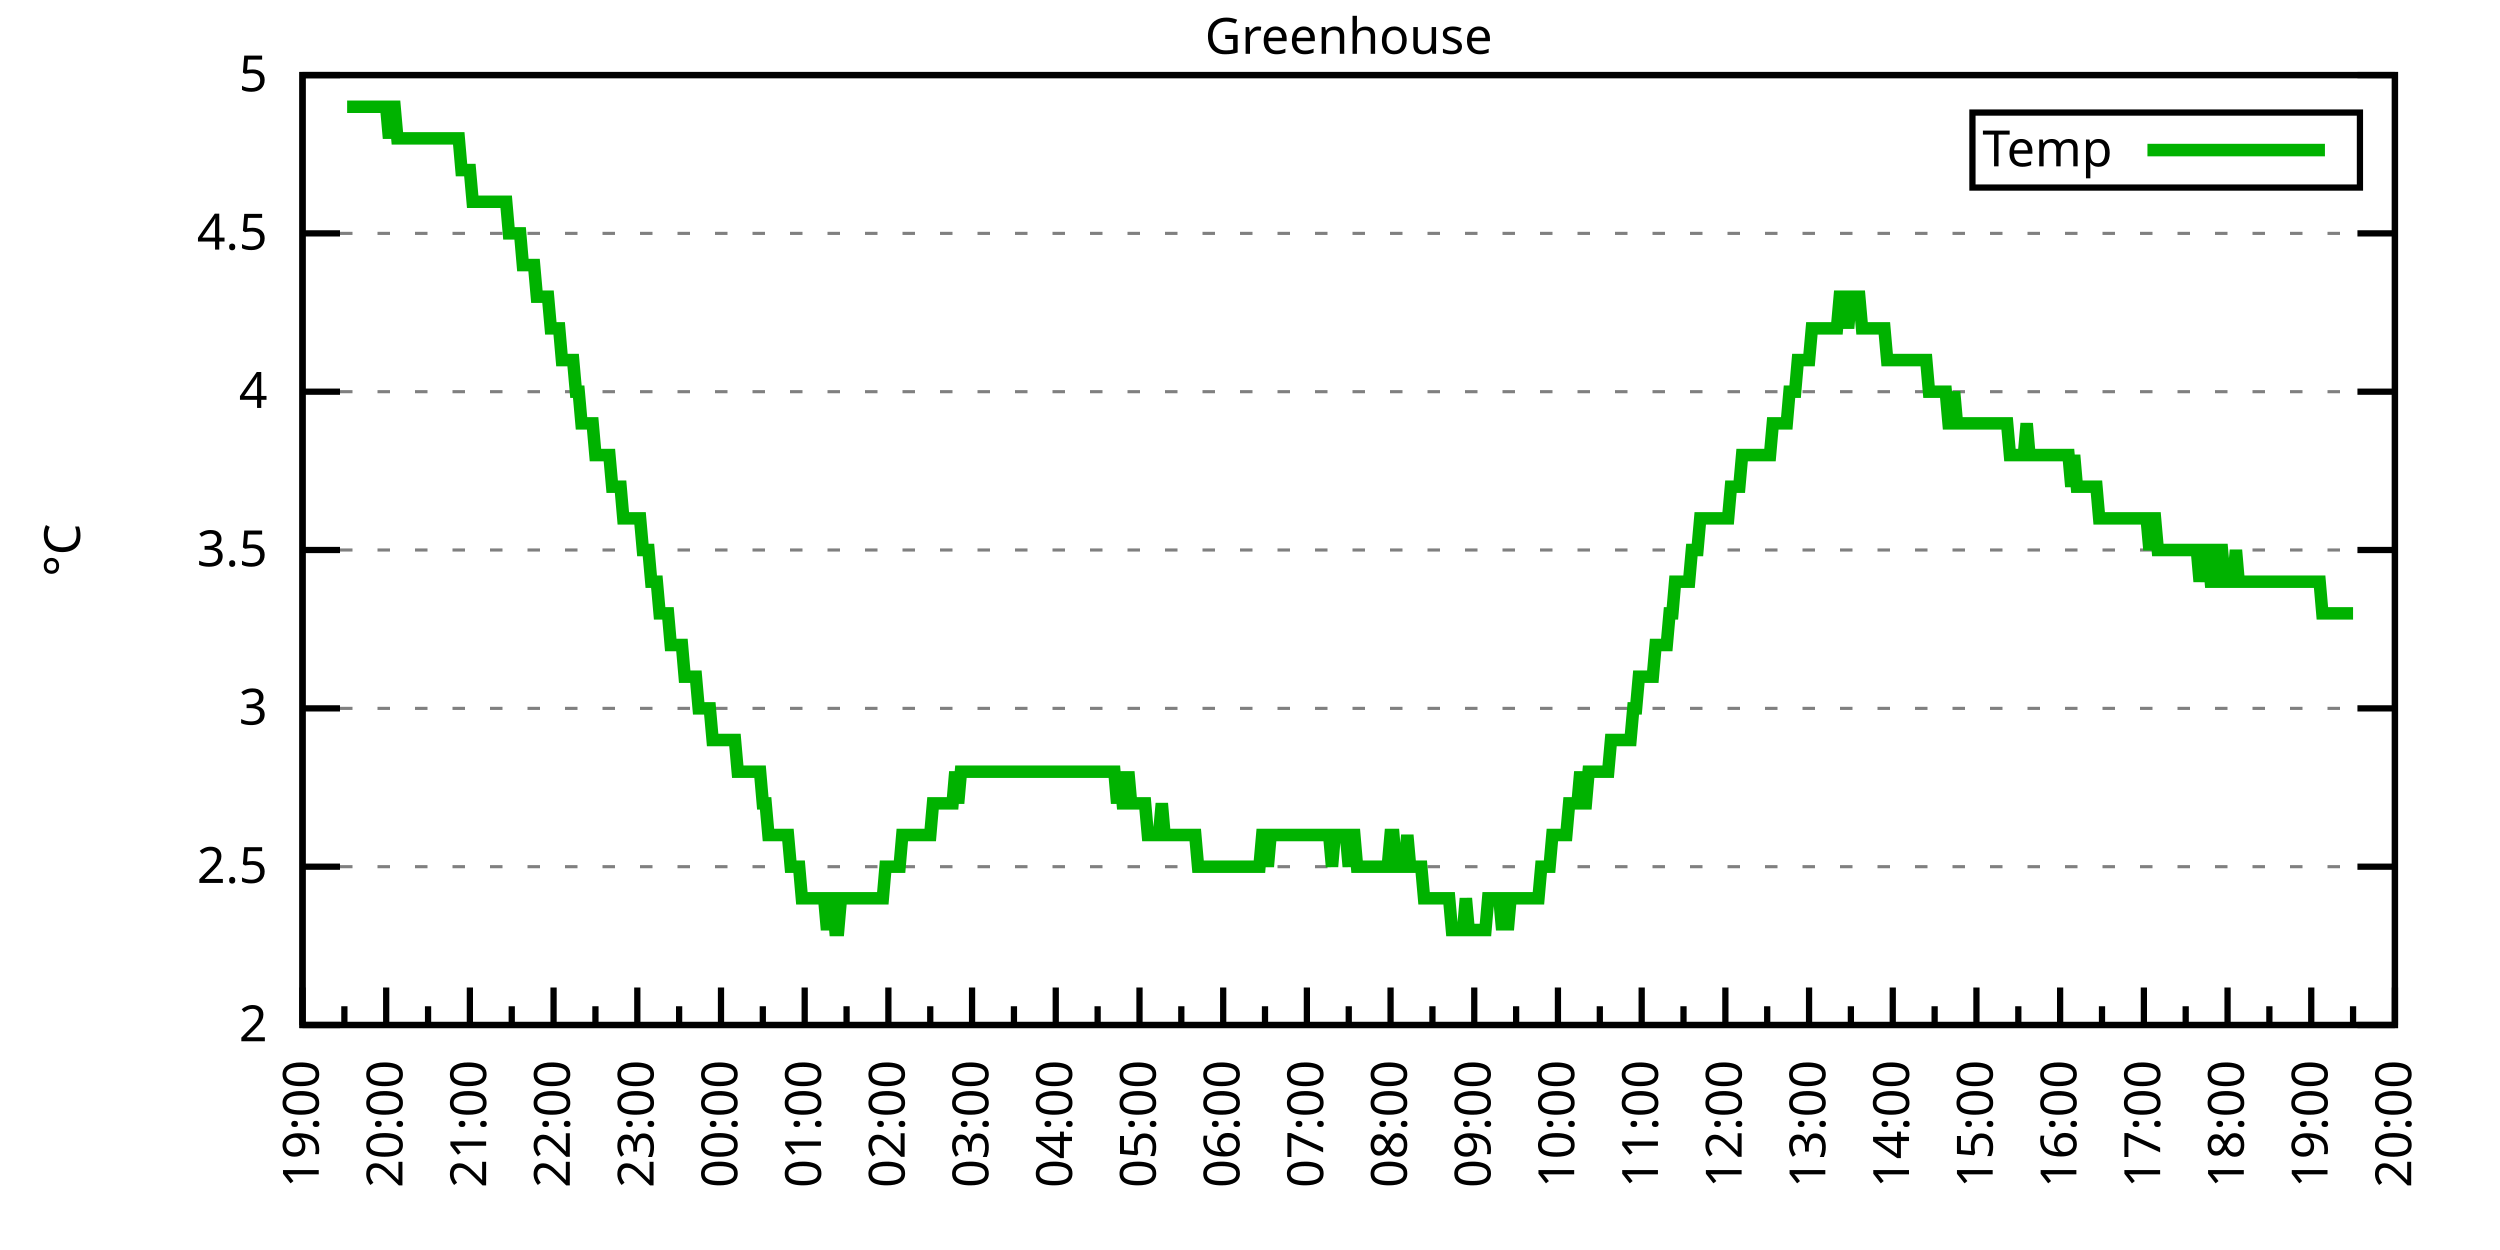
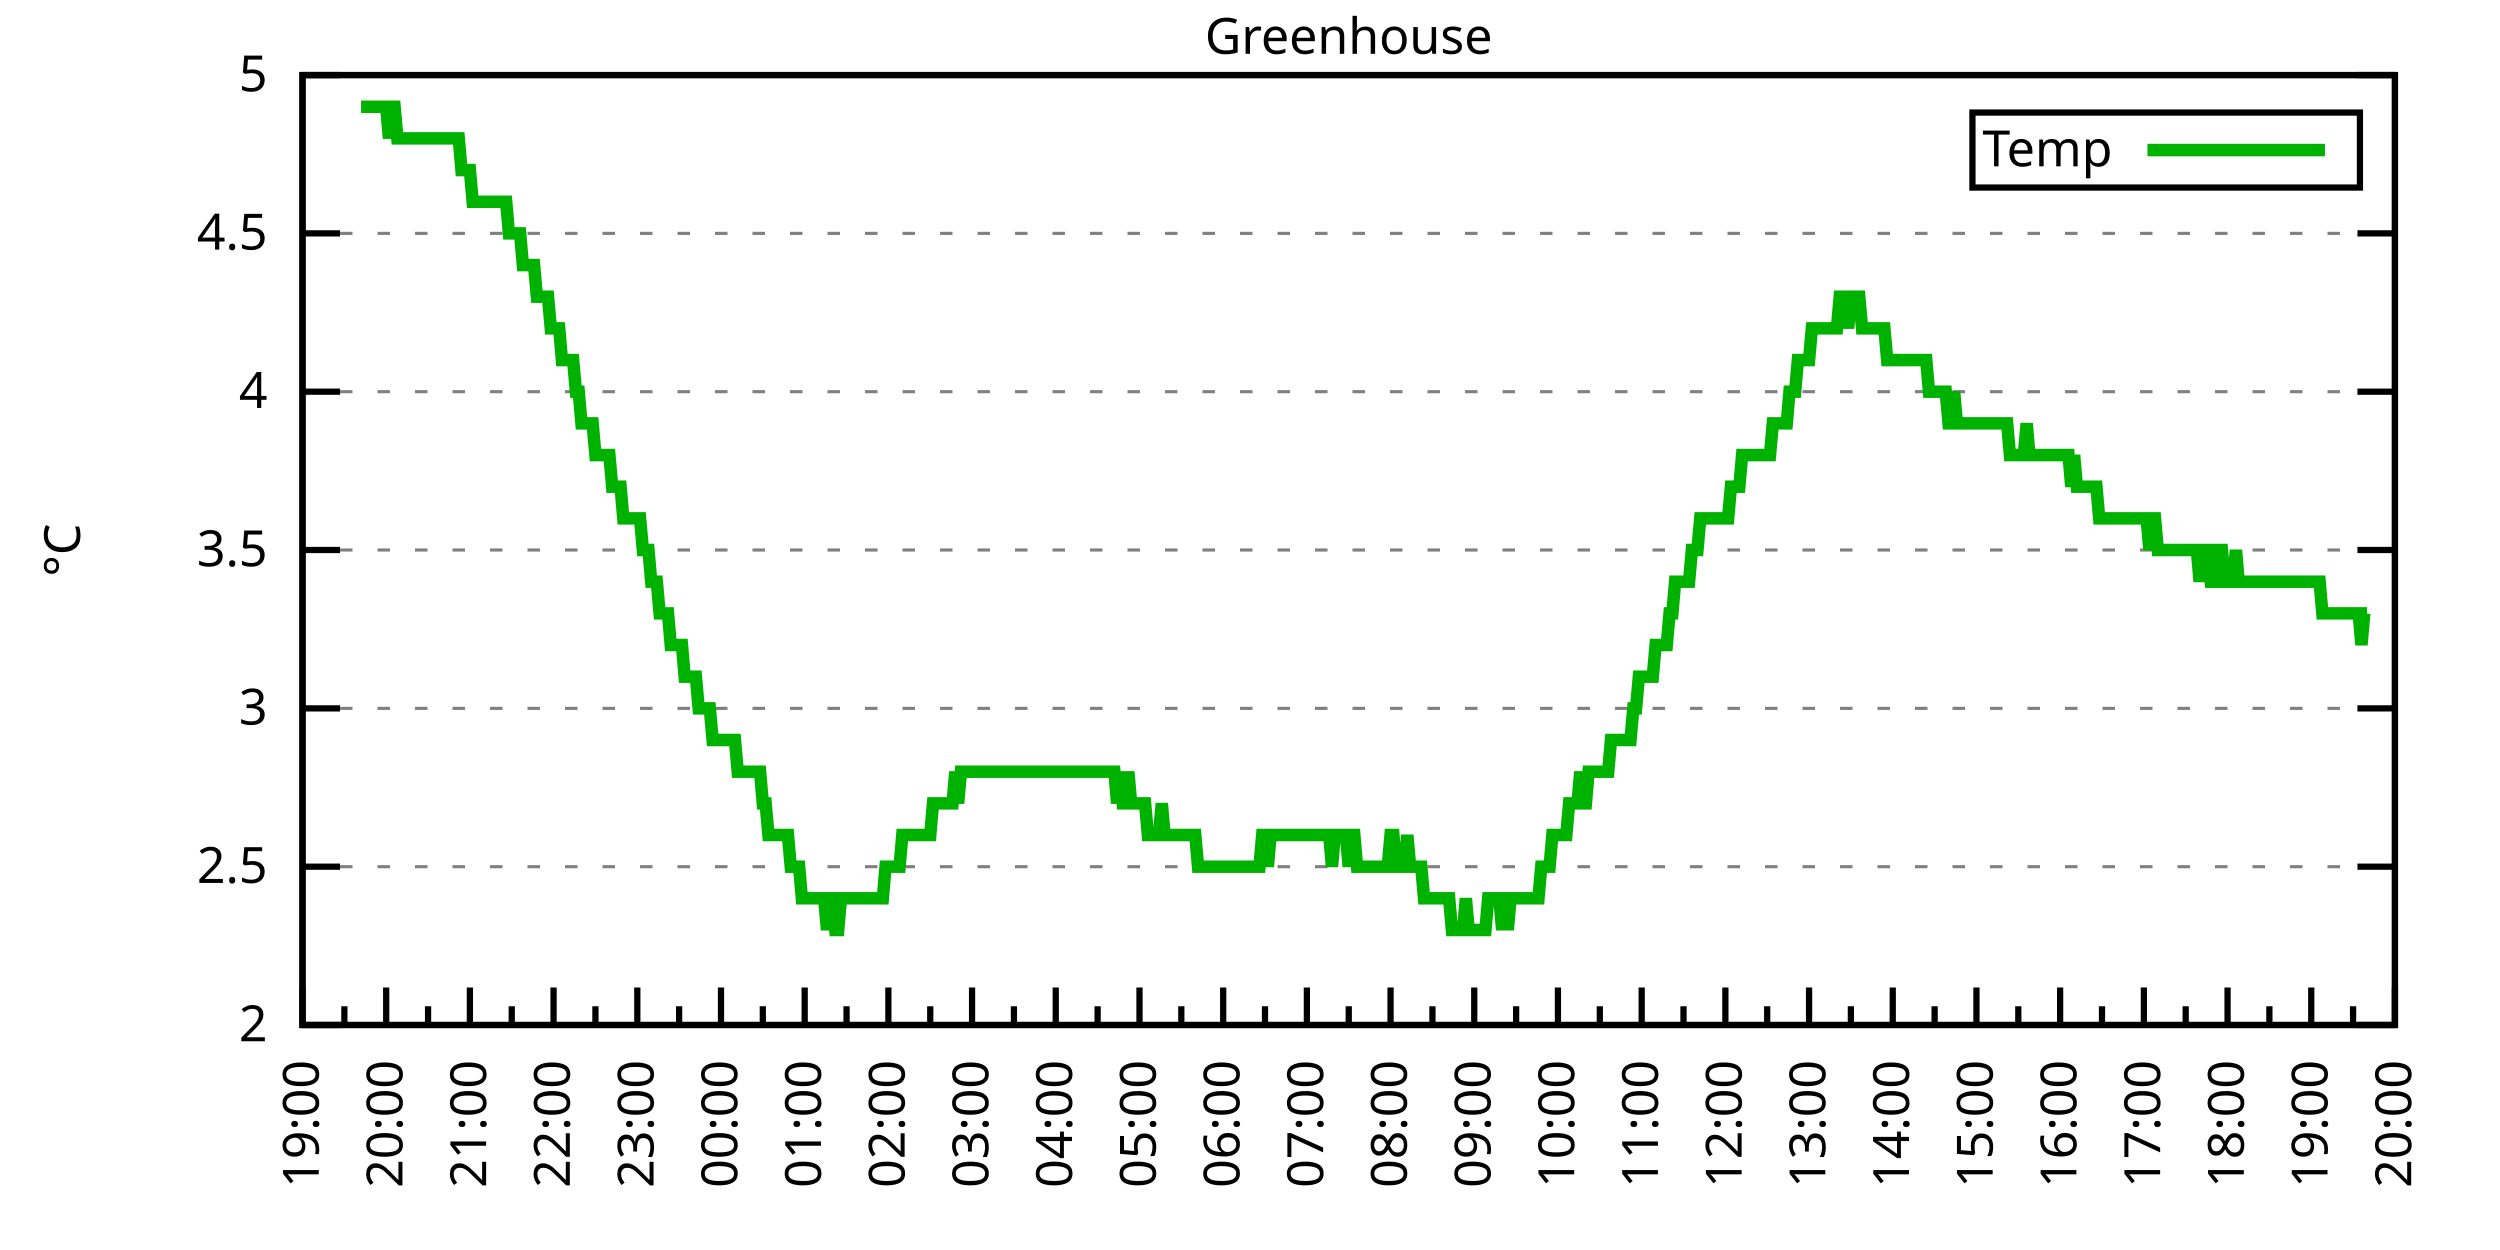
<svg xmlns="http://www.w3.org/2000/svg" xmlns:xlink="http://www.w3.org/1999/xlink" width="400" height="200" viewBox="0 0 400 200">
  <g id="gnuplot_canvas">
    <rect x="0" y="0" width="400" height="200" fill="none" />
    <defs>
      <circle id="gpDot" r="0.5" stroke-width="0.5" stroke="currentColor" />
      <path id="gpPt0" stroke-width="0.333" stroke="currentColor" d="M-1,0 h2 M0,-1 v2" />
      <path id="gpPt1" stroke-width="0.333" stroke="currentColor" d="M-1,-1 L1,1 M1,-1 L-1,1" />
      <path id="gpPt2" stroke-width="0.333" stroke="currentColor" d="M-1,0 L1,0 M0,-1 L0,1 M-1,-1 L1,1 M-1,1 L1,-1" />
      <rect id="gpPt3" stroke-width="0.333" stroke="currentColor" x="-1" y="-1" width="2" height="2" />
      <rect id="gpPt4" stroke-width="0.333" stroke="currentColor" fill="currentColor" x="-1" y="-1" width="2" height="2" />
      <circle id="gpPt5" stroke-width="0.333" stroke="currentColor" cx="0" cy="0" r="1" />
      <use xlink:href="#gpPt5" id="gpPt6" fill="currentColor" stroke="none" />
      <path id="gpPt7" stroke-width="0.333" stroke="currentColor" d="M0,-1.33 L-1.33,0.67 L1.33,0.67 z" />
      <use xlink:href="#gpPt7" id="gpPt8" fill="currentColor" stroke="none" />
      <use xlink:href="#gpPt7" id="gpPt9" stroke="currentColor" transform="rotate(180)" />
      <use xlink:href="#gpPt9" id="gpPt10" fill="currentColor" stroke="none" />
      <use xlink:href="#gpPt3" id="gpPt11" stroke="currentColor" transform="rotate(45)" />
      <use xlink:href="#gpPt11" id="gpPt12" fill="currentColor" stroke="none" />
      <path id="gpPt13" stroke-width="0.333" stroke="currentColor" d="M0,1.330 L1.265,0.411 L0.782,-1.067 L-0.782,-1.076 L-1.265,0.411 z" />
      <use xlink:href="#gpPt13" id="gpPt14" fill="currentColor" stroke="none" />
      <filter id="textbox" filterUnits="objectBoundingBox" x="0" y="0" height="1" width="1">
        <feFlood flood-color="white" flood-opacity="1" result="bgnd" />
        <feComposite in="SourceGraphic" in2="bgnd" operator="atop" />
      </filter>
      <filter id="greybox" filterUnits="objectBoundingBox" x="0" y="0" height="1" width="1">
        <feFlood flood-color="lightgrey" flood-opacity="1" result="grey" />
        <feComposite in="SourceGraphic" in2="grey" operator="atop" />
      </filter>
    </defs>
    <g fill="none" color="white" stroke="currentColor" stroke-width="1.00" stroke-linecap="butt" stroke-linejoin="miter">
</g>
    <g fill="none" color="black" stroke="currentColor" stroke-width="1.00" stroke-linecap="butt" stroke-linejoin="miter">
      <g stroke="none" shape-rendering="crispEdges">
        <polygon fill="rgb(255, 255, 255)" points="48.40,164.00 383.18,164.00 383.18,12.02 48.40,12.02 " />
      </g>
    </g>
    <g fill="none" color="black" stroke="currentColor" stroke-width="1.00" stroke-linecap="butt" stroke-linejoin="miter">
</g>
    <g fill="none" color="black" stroke="black" stroke-width="0.50" stroke-linecap="butt" stroke-linejoin="miter">
</g>
    <g fill="none" color="gray" stroke="currentColor" stroke-width="0.50" stroke-linecap="butt" stroke-linejoin="miter">
      <path stroke="gray" stroke-dasharray="2,4" class="gridline" d="M48.40,164.00 L383.19,164.00  " />
    </g>
    <g fill="none" color="gray" stroke="gray" stroke-width="1.00" stroke-linecap="butt" stroke-linejoin="miter">
</g>
    <g fill="none" color="black" stroke="currentColor" stroke-width="1.00" stroke-linecap="butt" stroke-linejoin="miter">
      <path stroke="black" d="M48.40,164.00 L54.40,164.00 M383.19,164.00 L377.19,164.00  " />
      <g transform="translate(42.80,166.60)" stroke="none" fill="black" font-family="Sans" font-size="8.00" text-anchor="end">
        <text>
          <tspan font-family="Sans"> 2</tspan>
        </text>
      </g>
    </g>
    <g fill="none" color="black" stroke="currentColor" stroke-width="1.00" stroke-linecap="butt" stroke-linejoin="miter">
</g>
    <g fill="none" color="black" stroke="black" stroke-width="0.50" stroke-linecap="butt" stroke-linejoin="miter">
</g>
    <g fill="none" color="gray" stroke="currentColor" stroke-width="0.50" stroke-linecap="butt" stroke-linejoin="miter">
      <path stroke="gray" stroke-dasharray="2,4" class="gridline" d="M48.40,138.67 L383.19,138.67  " />
    </g>
    <g fill="none" color="gray" stroke="gray" stroke-width="1.00" stroke-linecap="butt" stroke-linejoin="miter">
</g>
    <g fill="none" color="black" stroke="currentColor" stroke-width="1.00" stroke-linecap="butt" stroke-linejoin="miter">
      <path stroke="black" d="M48.40,138.67 L54.40,138.67 M383.19,138.67 L377.19,138.67  " />
      <g transform="translate(42.80,141.27)" stroke="none" fill="black" font-family="Sans" font-size="8.00" text-anchor="end">
        <text>
          <tspan font-family="Sans"> 2.5</tspan>
        </text>
      </g>
    </g>
    <g fill="none" color="black" stroke="currentColor" stroke-width="1.00" stroke-linecap="butt" stroke-linejoin="miter">
</g>
    <g fill="none" color="black" stroke="black" stroke-width="0.50" stroke-linecap="butt" stroke-linejoin="miter">
</g>
    <g fill="none" color="gray" stroke="currentColor" stroke-width="0.50" stroke-linecap="butt" stroke-linejoin="miter">
      <path stroke="gray" stroke-dasharray="2,4" class="gridline" d="M48.40,113.34 L383.19,113.34  " />
    </g>
    <g fill="none" color="gray" stroke="gray" stroke-width="1.00" stroke-linecap="butt" stroke-linejoin="miter">
</g>
    <g fill="none" color="black" stroke="currentColor" stroke-width="1.00" stroke-linecap="butt" stroke-linejoin="miter">
      <path stroke="black" d="M48.40,113.34 L54.40,113.34 M383.19,113.34 L377.19,113.34  " />
      <g transform="translate(42.80,115.94)" stroke="none" fill="black" font-family="Sans" font-size="8.00" text-anchor="end">
        <text>
          <tspan font-family="Sans"> 3</tspan>
        </text>
      </g>
    </g>
    <g fill="none" color="black" stroke="currentColor" stroke-width="1.00" stroke-linecap="butt" stroke-linejoin="miter">
</g>
    <g fill="none" color="black" stroke="black" stroke-width="0.50" stroke-linecap="butt" stroke-linejoin="miter">
</g>
    <g fill="none" color="gray" stroke="currentColor" stroke-width="0.50" stroke-linecap="butt" stroke-linejoin="miter">
      <path stroke="gray" stroke-dasharray="2,4" class="gridline" d="M48.40,88.00 L383.19,88.00  " />
    </g>
    <g fill="none" color="gray" stroke="gray" stroke-width="1.00" stroke-linecap="butt" stroke-linejoin="miter">
</g>
    <g fill="none" color="black" stroke="currentColor" stroke-width="1.00" stroke-linecap="butt" stroke-linejoin="miter">
      <path stroke="black" d="M48.40,88.00 L54.40,88.00 M383.19,88.00 L377.19,88.00  " />
      <g transform="translate(42.80,90.60)" stroke="none" fill="black" font-family="Sans" font-size="8.00" text-anchor="end">
        <text>
          <tspan font-family="Sans"> 3.5</tspan>
        </text>
      </g>
    </g>
    <g fill="none" color="black" stroke="currentColor" stroke-width="1.00" stroke-linecap="butt" stroke-linejoin="miter">
</g>
    <g fill="none" color="black" stroke="black" stroke-width="0.50" stroke-linecap="butt" stroke-linejoin="miter">
</g>
    <g fill="none" color="gray" stroke="currentColor" stroke-width="0.50" stroke-linecap="butt" stroke-linejoin="miter">
      <path stroke="gray" stroke-dasharray="2,4" class="gridline" d="M48.40,62.67 L383.19,62.67  " />
    </g>
    <g fill="none" color="gray" stroke="gray" stroke-width="1.00" stroke-linecap="butt" stroke-linejoin="miter">
</g>
    <g fill="none" color="black" stroke="currentColor" stroke-width="1.00" stroke-linecap="butt" stroke-linejoin="miter">
      <path stroke="black" d="M48.40,62.67 L54.40,62.67 M383.19,62.67 L377.19,62.67  " />
      <g transform="translate(42.80,65.27)" stroke="none" fill="black" font-family="Sans" font-size="8.00" text-anchor="end">
        <text>
          <tspan font-family="Sans"> 4</tspan>
        </text>
      </g>
    </g>
    <g fill="none" color="black" stroke="currentColor" stroke-width="1.00" stroke-linecap="butt" stroke-linejoin="miter">
</g>
    <g fill="none" color="black" stroke="black" stroke-width="0.50" stroke-linecap="butt" stroke-linejoin="miter">
</g>
    <g fill="none" color="gray" stroke="currentColor" stroke-width="0.50" stroke-linecap="butt" stroke-linejoin="miter">
      <path stroke="gray" stroke-dasharray="2,4" class="gridline" d="M48.40,37.34 L383.19,37.34  " />
    </g>
    <g fill="none" color="gray" stroke="gray" stroke-width="1.00" stroke-linecap="butt" stroke-linejoin="miter">
</g>
    <g fill="none" color="black" stroke="currentColor" stroke-width="1.00" stroke-linecap="butt" stroke-linejoin="miter">
      <path stroke="black" d="M48.40,37.34 L54.40,37.34 M383.19,37.34 L377.19,37.34  " />
      <g transform="translate(42.80,39.94)" stroke="none" fill="black" font-family="Sans" font-size="8.00" text-anchor="end">
        <text>
          <tspan font-family="Sans"> 4.5</tspan>
        </text>
      </g>
    </g>
    <g fill="none" color="black" stroke="currentColor" stroke-width="1.00" stroke-linecap="butt" stroke-linejoin="miter">
</g>
    <g fill="none" color="black" stroke="black" stroke-width="0.50" stroke-linecap="butt" stroke-linejoin="miter">
</g>
    <g fill="none" color="gray" stroke="currentColor" stroke-width="0.50" stroke-linecap="butt" stroke-linejoin="miter">
      <path stroke="gray" stroke-dasharray="2,4" class="gridline" d="M48.40,12.01 L383.19,12.01  " />
    </g>
    <g fill="none" color="gray" stroke="gray" stroke-width="1.00" stroke-linecap="butt" stroke-linejoin="miter">
</g>
    <g fill="none" color="black" stroke="currentColor" stroke-width="1.00" stroke-linecap="butt" stroke-linejoin="miter">
      <path stroke="black" d="M48.40,12.01 L54.40,12.01 M383.19,12.01 L377.19,12.01  " />
      <g transform="translate(42.80,14.61)" stroke="none" fill="black" font-family="Sans" font-size="8.00" text-anchor="end">
        <text>
          <tspan font-family="Sans"> 5</tspan>
        </text>
      </g>
    </g>
    <g fill="none" color="black" stroke="currentColor" stroke-width="1.00" stroke-linecap="butt" stroke-linejoin="miter">
      <path stroke="black" d="M48.40,164.00 L48.40,158.00  " />
      <g transform="translate(51.00,169.60) rotate(270)" stroke="none" fill="black" font-family="Sans" font-size="8.00" text-anchor="end">
        <text>
          <tspan font-family="Sans">19:00</tspan>
        </text>
      </g>
    </g>
    <g fill="none" color="black" stroke="currentColor" stroke-width="1.00" stroke-linecap="butt" stroke-linejoin="miter">
      <path stroke="black" d="M55.10,164.00 L55.10,161.00 M61.79,164.00 L61.79,158.00  " />
      <g transform="translate(64.39,169.60) rotate(270)" stroke="none" fill="black" font-family="Sans" font-size="8.00" text-anchor="end">
        <text>
          <tspan font-family="Sans">20:00</tspan>
        </text>
      </g>
    </g>
    <g fill="none" color="black" stroke="currentColor" stroke-width="1.00" stroke-linecap="butt" stroke-linejoin="miter">
      <path stroke="black" d="M68.49,164.00 L68.49,161.00 M75.18,164.00 L75.18,158.00  " />
      <g transform="translate(77.78,169.60) rotate(270)" stroke="none" fill="black" font-family="Sans" font-size="8.00" text-anchor="end">
        <text>
          <tspan font-family="Sans">21:00</tspan>
        </text>
      </g>
    </g>
    <g fill="none" color="black" stroke="currentColor" stroke-width="1.00" stroke-linecap="butt" stroke-linejoin="miter">
      <path stroke="black" d="M81.88,164.00 L81.88,161.00 M88.57,164.00 L88.57,158.00  " />
      <g transform="translate(91.17,169.60) rotate(270)" stroke="none" fill="black" font-family="Sans" font-size="8.00" text-anchor="end">
        <text>
          <tspan font-family="Sans">22:00</tspan>
        </text>
      </g>
    </g>
    <g fill="none" color="black" stroke="currentColor" stroke-width="1.00" stroke-linecap="butt" stroke-linejoin="miter">
      <path stroke="black" d="M95.27,164.00 L95.27,161.00 M101.97,164.00 L101.97,158.00  " />
      <g transform="translate(104.57,169.60) rotate(270)" stroke="none" fill="black" font-family="Sans" font-size="8.00" text-anchor="end">
        <text>
          <tspan font-family="Sans">23:00</tspan>
        </text>
      </g>
    </g>
    <g fill="none" color="black" stroke="currentColor" stroke-width="1.00" stroke-linecap="butt" stroke-linejoin="miter">
      <path stroke="black" d="M108.66,164.00 L108.66,161.00 M115.36,164.00 L115.36,158.00  " />
      <g transform="translate(117.96,169.60) rotate(270)" stroke="none" fill="black" font-family="Sans" font-size="8.00" text-anchor="end">
        <text>
          <tspan font-family="Sans">00:00</tspan>
        </text>
      </g>
    </g>
    <g fill="none" color="black" stroke="currentColor" stroke-width="1.00" stroke-linecap="butt" stroke-linejoin="miter">
      <path stroke="black" d="M122.05,164.00 L122.05,161.00 M128.75,164.00 L128.75,158.00  " />
      <g transform="translate(131.35,169.60) rotate(270)" stroke="none" fill="black" font-family="Sans" font-size="8.00" text-anchor="end">
        <text>
          <tspan font-family="Sans">01:00</tspan>
        </text>
      </g>
    </g>
    <g fill="none" color="black" stroke="currentColor" stroke-width="1.00" stroke-linecap="butt" stroke-linejoin="miter">
      <path stroke="black" d="M135.45,164.00 L135.45,161.00 M142.14,164.00 L142.14,158.00  " />
      <g transform="translate(144.74,169.60) rotate(270)" stroke="none" fill="black" font-family="Sans" font-size="8.00" text-anchor="end">
        <text>
          <tspan font-family="Sans">02:00</tspan>
        </text>
      </g>
    </g>
    <g fill="none" color="black" stroke="currentColor" stroke-width="1.00" stroke-linecap="butt" stroke-linejoin="miter">
      <path stroke="black" d="M148.84,164.00 L148.84,161.00 M155.53,164.00 L155.53,158.00  " />
      <g transform="translate(158.13,169.60) rotate(270)" stroke="none" fill="black" font-family="Sans" font-size="8.00" text-anchor="end">
        <text>
          <tspan font-family="Sans">03:00</tspan>
        </text>
      </g>
    </g>
    <g fill="none" color="black" stroke="currentColor" stroke-width="1.00" stroke-linecap="butt" stroke-linejoin="miter">
      <path stroke="black" d="M162.23,164.00 L162.23,161.00 M168.92,164.00 L168.92,158.00  " />
      <g transform="translate(171.52,169.60) rotate(270)" stroke="none" fill="black" font-family="Sans" font-size="8.00" text-anchor="end">
        <text>
          <tspan font-family="Sans">04:00</tspan>
        </text>
      </g>
    </g>
    <g fill="none" color="black" stroke="currentColor" stroke-width="1.00" stroke-linecap="butt" stroke-linejoin="miter">
      <path stroke="black" d="M175.62,164.00 L175.62,161.00 M182.32,164.00 L182.32,158.00  " />
      <g transform="translate(184.92,169.60) rotate(270)" stroke="none" fill="black" font-family="Sans" font-size="8.00" text-anchor="end">
        <text>
          <tspan font-family="Sans">05:00</tspan>
        </text>
      </g>
    </g>
    <g fill="none" color="black" stroke="currentColor" stroke-width="1.00" stroke-linecap="butt" stroke-linejoin="miter">
      <path stroke="black" d="M189.01,164.00 L189.01,161.00 M195.71,164.00 L195.71,158.00  " />
      <g transform="translate(198.31,169.60) rotate(270)" stroke="none" fill="black" font-family="Sans" font-size="8.00" text-anchor="end">
        <text>
          <tspan font-family="Sans">06:00</tspan>
        </text>
      </g>
    </g>
    <g fill="none" color="black" stroke="currentColor" stroke-width="1.00" stroke-linecap="butt" stroke-linejoin="miter">
      <path stroke="black" d="M202.40,164.00 L202.40,161.00 M209.10,164.00 L209.10,158.00  " />
      <g transform="translate(211.70,169.60) rotate(270)" stroke="none" fill="black" font-family="Sans" font-size="8.00" text-anchor="end">
        <text>
          <tspan font-family="Sans">07:00</tspan>
        </text>
      </g>
    </g>
    <g fill="none" color="black" stroke="currentColor" stroke-width="1.00" stroke-linecap="butt" stroke-linejoin="miter">
      <path stroke="black" d="M215.80,164.00 L215.80,161.00 M222.49,164.00 L222.49,158.00  " />
      <g transform="translate(225.09,169.60) rotate(270)" stroke="none" fill="black" font-family="Sans" font-size="8.00" text-anchor="end">
        <text>
          <tspan font-family="Sans">08:00</tspan>
        </text>
      </g>
    </g>
    <g fill="none" color="black" stroke="currentColor" stroke-width="1.00" stroke-linecap="butt" stroke-linejoin="miter">
      <path stroke="black" d="M229.19,164.00 L229.19,161.00 M235.88,164.00 L235.88,158.00  " />
      <g transform="translate(238.48,169.60) rotate(270)" stroke="none" fill="black" font-family="Sans" font-size="8.00" text-anchor="end">
        <text>
          <tspan font-family="Sans">09:00</tspan>
        </text>
      </g>
    </g>
    <g fill="none" color="black" stroke="currentColor" stroke-width="1.00" stroke-linecap="butt" stroke-linejoin="miter">
      <path stroke="black" d="M242.58,164.00 L242.58,161.00 M249.27,164.00 L249.27,158.00  " />
      <g transform="translate(251.87,169.60) rotate(270)" stroke="none" fill="black" font-family="Sans" font-size="8.00" text-anchor="end">
        <text>
          <tspan font-family="Sans">10:00</tspan>
        </text>
      </g>
    </g>
    <g fill="none" color="black" stroke="currentColor" stroke-width="1.00" stroke-linecap="butt" stroke-linejoin="miter">
      <path stroke="black" d="M255.97,164.00 L255.97,161.00 M262.67,164.00 L262.67,158.00  " />
      <g transform="translate(265.27,169.60) rotate(270)" stroke="none" fill="black" font-family="Sans" font-size="8.00" text-anchor="end">
        <text>
          <tspan font-family="Sans">11:00</tspan>
        </text>
      </g>
    </g>
    <g fill="none" color="black" stroke="currentColor" stroke-width="1.00" stroke-linecap="butt" stroke-linejoin="miter">
      <path stroke="black" d="M269.36,164.00 L269.36,161.00 M276.06,164.00 L276.06,158.00  " />
      <g transform="translate(278.66,169.60) rotate(270)" stroke="none" fill="black" font-family="Sans" font-size="8.00" text-anchor="end">
        <text>
          <tspan font-family="Sans">12:00</tspan>
        </text>
      </g>
    </g>
    <g fill="none" color="black" stroke="currentColor" stroke-width="1.00" stroke-linecap="butt" stroke-linejoin="miter">
      <path stroke="black" d="M282.75,164.00 L282.75,161.00 M289.45,164.00 L289.45,158.00  " />
      <g transform="translate(292.05,169.60) rotate(270)" stroke="none" fill="black" font-family="Sans" font-size="8.00" text-anchor="end">
        <text>
          <tspan font-family="Sans">13:00</tspan>
        </text>
      </g>
    </g>
    <g fill="none" color="black" stroke="currentColor" stroke-width="1.00" stroke-linecap="butt" stroke-linejoin="miter">
      <path stroke="black" d="M296.14,164.00 L296.14,161.00 M302.84,164.00 L302.84,158.00  " />
      <g transform="translate(305.44,169.60) rotate(270)" stroke="none" fill="black" font-family="Sans" font-size="8.00" text-anchor="end">
        <text>
          <tspan font-family="Sans">14:00</tspan>
        </text>
      </g>
    </g>
    <g fill="none" color="black" stroke="currentColor" stroke-width="1.00" stroke-linecap="butt" stroke-linejoin="miter">
      <path stroke="black" d="M309.54,164.00 L309.54,161.00 M316.23,164.00 L316.23,158.00  " />
      <g transform="translate(318.83,169.60) rotate(270)" stroke="none" fill="black" font-family="Sans" font-size="8.00" text-anchor="end">
        <text>
          <tspan font-family="Sans">15:00</tspan>
        </text>
      </g>
    </g>
    <g fill="none" color="black" stroke="currentColor" stroke-width="1.00" stroke-linecap="butt" stroke-linejoin="miter">
      <path stroke="black" d="M322.93,164.00 L322.93,161.00 M329.62,164.00 L329.62,158.00  " />
      <g transform="translate(332.22,169.60) rotate(270)" stroke="none" fill="black" font-family="Sans" font-size="8.00" text-anchor="end">
        <text>
          <tspan font-family="Sans">16:00</tspan>
        </text>
      </g>
    </g>
    <g fill="none" color="black" stroke="currentColor" stroke-width="1.00" stroke-linecap="butt" stroke-linejoin="miter">
      <path stroke="black" d="M336.32,164.00 L336.32,161.00 M343.02,164.00 L343.02,158.00  " />
      <g transform="translate(345.62,169.60) rotate(270)" stroke="none" fill="black" font-family="Sans" font-size="8.00" text-anchor="end">
        <text>
          <tspan font-family="Sans">17:00</tspan>
        </text>
      </g>
    </g>
    <g fill="none" color="black" stroke="currentColor" stroke-width="1.00" stroke-linecap="butt" stroke-linejoin="miter">
      <path stroke="black" d="M349.71,164.00 L349.71,161.00 M356.41,164.00 L356.41,158.00  " />
      <g transform="translate(359.01,169.60) rotate(270)" stroke="none" fill="black" font-family="Sans" font-size="8.00" text-anchor="end">
        <text>
          <tspan font-family="Sans">18:00</tspan>
        </text>
      </g>
    </g>
    <g fill="none" color="black" stroke="currentColor" stroke-width="1.00" stroke-linecap="butt" stroke-linejoin="miter">
      <path stroke="black" d="M363.10,164.00 L363.10,161.00 M369.80,164.00 L369.80,158.00  " />
      <g transform="translate(372.40,169.60) rotate(270)" stroke="none" fill="black" font-family="Sans" font-size="8.00" text-anchor="end">
        <text>
          <tspan font-family="Sans">19:00</tspan>
        </text>
      </g>
    </g>
    <g fill="none" color="black" stroke="currentColor" stroke-width="1.00" stroke-linecap="butt" stroke-linejoin="miter">
      <path stroke="black" d="M376.49,164.00 L376.49,161.00 M383.19,164.00 L383.19,158.00  " />
      <g transform="translate(385.79,169.60) rotate(270)" stroke="none" fill="black" font-family="Sans" font-size="8.00" text-anchor="end">
        <text>
          <tspan font-family="Sans">20:00</tspan>
        </text>
      </g>
    </g>
    <g fill="none" color="black" stroke="currentColor" stroke-width="1.00" stroke-linecap="butt" stroke-linejoin="miter">
</g>
    <g fill="none" color="black" stroke="currentColor" stroke-width="1.00" stroke-linecap="butt" stroke-linejoin="miter">
      <path stroke="black" d="M48.40,12.01 L48.40,164.00 L383.19,164.00 L383.19,12.01 L48.40,12.01 Z  " />
    </g>
    <g fill="none" color="black" stroke="currentColor" stroke-width="1.00" stroke-linecap="butt" stroke-linejoin="miter">
      <g transform="translate(12.80,88.01) rotate(270)" stroke="none" fill="black" font-family="Sans" font-size="8.00" text-anchor="middle">
        <text>
          <tspan font-family="Sans">°C</tspan>
        </text>
      </g>
    </g>
    <g fill="none" color="black" stroke="currentColor" stroke-width="1.00" stroke-linecap="butt" stroke-linejoin="miter">
</g>
    <g fill="none" color="black" stroke="currentColor" stroke-width="1.00" stroke-linecap="butt" stroke-linejoin="miter">
      <path stroke="black" d="M315.59,30.01 L315.59,18.01 L377.59,18.01 L377.59,30.01 L315.59,30.01 Z  " />
    </g>
    <g id="Greenhouse_plot_1">
      <g fill="none" color="white" stroke="black" stroke-width="2.00" stroke-linecap="butt" stroke-linejoin="miter">
</g>
      <g fill="none" color="black" stroke="currentColor" stroke-width="2.00" stroke-linecap="butt" stroke-linejoin="miter">
        <g transform="translate(337.99,26.61)" stroke="none" fill="black" font-family="Sans" font-size="8.00" text-anchor="end">
          <text>
            <tspan font-family="Sans">Temp</tspan>
          </text>
        </g>
      </g>
      <g fill="none" color="black" stroke="currentColor" stroke-width="2.00" stroke-linecap="butt" stroke-linejoin="miter">
-         <path stroke="rgb(  0, 178,   0)" d="M343.59,24.01 L371.99,24.01 M55.54,17.08 L55.99,17.08 L56.43,17.08 L56.88,17.08 L57.33,17.08 L57.77,17.08   L58.22,17.08 L58.67,17.08 L59.11,17.08 L59.56,17.08 L60.01,17.08 L60.45,17.08 L60.90,17.08 L61.35,17.08   L61.79,17.08 L62.24,22.14 L62.68,17.08 L63.13,17.08 L63.58,22.14 L64.02,22.14 L64.47,22.14 L64.92,22.14   L65.36,22.14 L65.81,22.14 L66.26,22.14 L66.70,22.14 L67.15,22.14 L67.59,22.14 L68.04,22.14 L68.49,22.14   L68.93,22.14 L69.38,22.14 L69.83,22.14 L70.27,22.14 L70.72,22.14 L71.17,22.14 L71.61,22.14 L72.06,22.14   L72.50,22.14 L72.95,22.14 L73.40,22.14 L73.84,27.21 L74.29,27.21 L74.74,27.21 L75.18,27.21 L75.63,32.28   L76.08,32.28 L76.52,32.28 L76.97,32.28 L77.42,32.28 L77.86,32.28 L78.31,32.28 L78.75,32.28 L79.20,32.28   L79.65,32.28 L80.09,32.28 L80.54,32.28 L80.99,32.28 L81.43,37.34 L81.88,37.34 L82.33,37.34 L82.77,37.34   L83.22,37.34 L83.66,42.41 L84.11,42.41 L84.56,42.41 L85.00,42.41 L85.45,42.41 L85.90,47.47 L86.34,47.47   L86.79,47.47 L87.24,47.47 L87.68,47.47 L88.13,52.54 L88.57,52.54 L89.02,52.54 L89.47,52.54 L89.91,57.61   L90.36,57.61 L90.81,57.61 L91.25,57.61 L91.70,57.61 L92.15,62.67 L92.59,62.67 L93.04,67.74 L93.49,67.74   L93.93,67.74 L94.38,67.74 L94.82,67.74 L95.27,72.81 L95.72,72.81 L96.16,72.81 L96.61,72.81 L97.06,72.81   L97.50,72.81 L97.95,77.87 L98.40,77.87 L98.84,77.87 L99.29,77.87 L99.73,82.94 L100.18,82.94 L100.63,82.94   L101.07,82.94 L101.52,82.94 L101.97,82.94 L102.41,82.94 L102.86,88.00 L103.31,88.00 L103.75,88.00 L104.20,93.07   L104.64,93.07 L105.09,93.07 L105.54,98.14 L105.98,98.14 L106.43,98.14 L106.88,98.14 L107.32,103.20 L107.77,103.20   L108.22,103.20 L108.66,103.20 L109.11,103.20 L109.55,108.27 L110.00,108.27 L110.45,108.27 L110.89,108.27 L111.34,108.27   L111.79,113.34 L112.23,113.34 L112.68,113.34 L113.13,113.34 L113.57,113.34 L114.02,118.40 L114.47,118.40 L114.91,118.40   L115.36,118.40 L115.80,118.40 L116.25,118.40 L116.70,118.40 L117.14,118.40 L117.59,118.40 L118.04,123.47 L118.48,123.47   L118.93,123.47 L119.38,123.47 L119.82,123.47 L120.27,123.47 L120.71,123.47 L121.16,123.47 L121.61,123.47 L122.05,128.54   L122.50,128.54 L122.95,133.60 L123.39,133.60 L123.84,133.60 L124.29,133.60 L124.73,133.60 L125.18,133.60 L125.62,133.60   L126.07,133.60 L126.52,138.67 L126.96,138.67 L127.41,138.67 L127.86,138.67 L128.30,143.73 L128.75,143.73 L129.20,143.73   L129.64,143.73 L130.09,143.73 L130.54,143.73 L130.98,143.73 L131.43,143.73 L131.87,143.73 L132.32,148.80 L132.77,143.73   L133.21,143.73 L133.66,148.80 L134.11,148.80 L134.55,143.73 L135.00,143.73 L135.45,143.73 L135.89,143.73 L136.34,143.73   L136.78,143.73 L137.23,143.73 L137.68,143.73 L138.12,143.73 L138.57,143.73 L139.02,143.73 L139.46,143.73 L139.91,143.73   L140.36,143.73 L140.80,143.73 L141.25,143.73 L141.69,138.67 L142.14,138.67 L142.59,138.67 L143.03,138.67 L143.48,138.67   L143.93,138.67 L144.37,133.60 L144.82,133.60 L145.27,133.60 L145.71,133.60 L146.16,133.60 L146.61,133.60 L147.05,133.60   L147.50,133.60 L147.94,133.60 L148.39,133.60 L148.84,133.60 L149.28,128.54 L149.73,128.54 L150.18,128.54 L150.62,128.54   L151.07,128.54 L151.52,128.54 L151.96,128.54 L152.41,128.54 L152.85,123.47 L153.30,128.54 L153.75,123.47 L154.19,123.47   L154.64,123.47 L155.09,123.47 L155.53,123.47 L155.98,123.47 L156.43,123.47 L156.87,123.47 L157.32,123.47 L157.76,123.47   L158.21,123.47 L158.66,123.47 L159.10,123.47 L159.55,123.47 L160.00,123.47 L160.44,123.47 L160.89,123.47 L161.34,123.47   L161.78,123.47 L162.23,123.47 L162.67,123.47 L163.12,123.47 L163.57,123.47 L164.01,123.47 L164.46,123.47 L164.91,123.47   L165.35,123.47 L165.80,123.47 L166.25,123.47 L166.69,123.47 L167.14,123.47 L167.59,123.47 L168.03,123.47 L168.48,123.47   L168.92,123.47 L169.37,123.47 L169.82,123.47 L170.26,123.47 L170.71,123.47 L171.16,123.47 L171.60,123.47 L172.05,123.47   L172.50,123.47 L172.94,123.47 L173.39,123.47 L173.83,123.47 L174.28,123.47 L174.73,123.47 L175.17,123.47 L175.62,123.47   L176.07,123.47 L176.51,123.47 L176.96,123.47 L177.41,123.47 L177.85,123.47 L178.30,123.47 L178.74,128.54 L179.19,123.47   L179.64,128.54 L180.08,128.54 L180.53,123.47 L180.98,128.54 L181.42,128.54 L181.87,128.54 L182.32,128.54 L182.76,128.54   L183.21,128.54 L183.66,133.60 L184.10,133.60 L184.55,133.60 L184.99,133.60 L185.44,133.60 L185.89,128.54 L186.33,133.60   L186.78,133.60 L187.23,133.60 L187.67,133.60 L188.12,133.60 L188.57,133.60 L189.01,133.60 L189.46,133.60 L189.90,133.60   L190.35,133.60 L190.80,133.60 L191.24,133.60 L191.69,138.67 L192.14,138.67 L192.58,138.67 L193.03,138.67 L193.48,138.67   L193.92,138.67 L194.37,138.67 L194.81,138.67 L195.26,138.67 L195.71,138.67 L196.15,138.67 L196.60,138.67 L197.05,138.67   L197.49,138.67 L197.94,138.67 L198.39,138.67 L198.83,138.67 L199.28,138.67 L199.73,138.67 L200.17,138.67 L200.62,138.67   L201.06,138.67 L201.51,138.67 L201.96,133.60 L202.40,133.60 L202.85,138.67 L203.30,133.60 L203.74,133.60 L204.19,133.60   L204.64,133.60 L205.08,133.60 L205.53,133.60 L205.97,133.60 L206.42,133.60 L206.87,133.60 L207.31,133.60 L207.76,133.60   L208.21,133.60 L208.65,133.60 L209.10,133.60 L209.55,133.60 L209.99,133.60 L210.44,133.60 L210.88,133.60 L211.33,133.60   L211.78,133.60 L212.22,133.60 L212.67,133.60 L213.12,138.67 L213.56,133.60 L214.01,133.60 L214.46,133.60 L214.90,133.60   L215.35,133.60 L215.80,138.67 L216.24,133.60 L216.69,133.60 L217.13,138.67 L217.58,138.67 L218.03,138.67 L218.47,138.67   L218.92,138.67 L219.37,138.67 L219.81,138.67 L220.26,138.67 L220.71,138.67 L221.15,138.67 L221.60,138.67 L222.04,138.67   L222.49,133.60 L222.94,133.60 L223.38,138.67 L223.83,138.67 L224.28,138.67 L224.72,138.67 L225.17,133.60 L225.62,138.67   L226.06,138.67 L226.51,138.67 L226.95,138.67 L227.40,138.67 L227.85,143.73 L228.29,143.73 L228.74,143.73 L229.19,143.73   L229.63,143.73 L230.08,143.73 L230.53,143.73 L230.97,143.73 L231.42,143.73 L231.86,143.73 L232.31,148.80 L232.76,148.80   L233.20,148.80 L233.65,148.80 L234.10,148.80 L234.54,143.73 L234.99,148.80 L235.44,148.80 L235.88,148.80 L236.33,148.80   L236.78,148.80 L237.22,148.80 L237.67,148.80 L238.11,143.73 L238.56,143.73 L239.01,143.73 L239.45,143.73 L239.90,143.73   L240.35,148.80 L240.79,143.73 L241.24,148.80 L241.69,143.73 L242.13,143.73 L242.58,143.73 L243.02,143.73 L243.47,143.73   L243.92,143.73 L244.36,143.73 L244.81,143.73 L245.26,143.73 L245.70,143.73 L246.15,143.73 L246.60,138.67 L247.04,138.67   L247.49,138.67 L247.93,138.67 L248.38,133.60 L248.83,133.60 L249.27,133.60 L249.72,133.60 L250.17,133.60 L250.61,133.60   L251.06,128.54 L251.51,128.54 L251.95,128.54 L252.40,128.54 L252.85,123.47 L253.29,128.54 L253.74,128.54 L254.18,123.47   L254.63,123.47 L255.08,123.47 L255.52,123.47 L255.97,123.47 L256.42,123.47 L256.86,123.47 L257.31,123.47 L257.76,118.40   L258.20,118.40 L258.65,118.40 L259.09,118.40 L259.54,118.40 L259.99,118.40 L260.43,118.40 L260.88,118.40 L261.33,113.34   L261.77,113.34 L262.22,108.27 L262.67,108.27 L263.11,108.27 L263.56,108.27 L264.00,108.27 L264.45,108.27 L264.90,103.20   L265.34,103.20 L265.79,103.20 L266.24,103.20 L266.68,103.20 L267.13,98.14 L267.58,98.14 L268.02,93.07 L268.47,93.07   L268.92,93.07 L269.36,93.07 L269.81,93.07 L270.25,93.07 L270.70,88.00 L271.15,88.00 L271.59,88.00 L272.04,82.94   L272.49,82.94 L272.93,82.94 L273.38,82.94 L273.83,82.94 L274.27,82.94 L274.72,82.94 L275.16,82.94 L275.61,82.94   L276.06,82.94 L276.50,82.94 L276.95,77.87 L277.40,77.87 L277.84,77.87 L278.29,77.87 L278.74,72.81 L279.18,72.81   L279.63,72.81 L280.07,72.81 L280.52,72.81 L280.97,72.81 L281.41,72.81 L281.86,72.81 L282.31,72.81 L282.75,72.81   L283.20,72.81 L283.65,67.74 L284.09,67.74 L284.54,67.74 L284.98,67.74 L285.43,67.74 L285.88,67.74 L286.32,62.67   L286.77,62.67 L287.22,62.67 L287.66,57.61 L288.11,57.61 L288.56,57.61 L289.00,57.61 L289.45,57.61 L289.90,52.54   L290.34,52.54 L290.79,52.54 L291.23,52.54 L291.68,52.54 L292.13,52.54 L292.57,52.54 L293.02,52.54 L293.47,52.54   L293.91,52.54 L294.36,47.47 L294.81,47.47 L295.25,47.47 L295.70,52.54 L296.14,47.47 L296.59,47.47 L297.04,47.47   L297.48,47.47 L297.93,52.54 L298.38,52.54 L298.82,52.54 L299.27,52.54 L299.72,52.54 L300.16,52.54 L300.61,52.54   L301.05,52.54 L301.50,52.54 L301.95,57.61 L302.39,57.61 L302.84,57.61 L303.29,57.61 L303.73,57.61 L304.18,57.61   L304.63,57.61 L305.07,57.61 L305.52,57.61 L305.97,57.61 L306.41,57.61 L306.86,57.61 L307.30,57.61 L307.75,57.61   L308.20,57.61 L308.64,62.67 L309.09,62.67 L309.54,62.67 L309.98,62.67 L310.43,62.67 L310.88,62.67 L311.32,62.67   L311.77,67.74 L312.21,67.74 L312.66,62.67 L313.11,67.74 L313.55,67.74 L314.00,67.74 L314.45,67.74 L314.89,67.74   L315.34,67.74 L315.79,67.74 L316.23,67.74 L316.68,67.74 L317.12,67.74 L317.57,67.74 L318.02,67.74 L318.46,67.74   L318.91,67.74 L319.36,67.74 L319.80,67.74 L320.25,67.74 L320.70,67.74 L321.14,67.74 L321.59,72.81 L322.04,72.81   L322.48,72.81 L322.93,72.81 L323.37,72.81 L323.82,72.81 L324.27,67.74 L324.71,72.81 L325.16,72.81 L325.61,72.81   L326.05,72.81 L326.50,72.81 L326.95,72.81 L327.39,72.81 L327.84,72.81 L328.28,72.81 L328.73,72.81 L329.18,72.81   L329.62,72.81 L330.07,72.81 L330.52,72.81 L330.96,72.81 L331.41,77.87 L331.86,72.81 L332.30,77.87 L332.75,77.87   L333.19,77.87 L333.64,77.87 L334.09,77.87 L334.53,77.87 L334.98,77.87 L335.43,77.87 L335.87,82.94 L336.32,82.94   L336.77,82.94 L337.21,82.94 L337.66,82.94 L338.10,82.94 L338.55,82.94 L339.00,82.94 L339.44,82.94 L339.89,82.94   L340.34,82.94 L340.78,82.94 L341.23,82.94 L341.68,82.94 L342.12,82.94 L342.57,82.94 L343.02,82.94 L343.46,82.94   L343.91,88.00 L344.35,82.94 L344.80,82.94 L345.25,88.00 L345.69,88.00 L346.14,88.00 L346.59,88.00 L347.03,88.00   L347.48,88.00 L347.93,88.00 L348.37,88.00 L348.82,88.00 L349.26,88.00 L349.71,88.00 L350.16,88.00 L350.60,88.00   L351.05,88.00 L351.50,88.00 L351.94,93.07 L352.39,88.00 L352.84,88.00 L353.28,88.00 L353.73,93.07 L354.17,93.07   L354.62,93.07 L355.07,88.00 L355.51,88.00 L355.96,93.07 L356.41,93.07 L356.85,93.07 L357.30,93.07 L357.75,88.00   L358.19,93.07 L358.64,93.07 L359.09,93.07 L359.53,93.07 L359.98,93.07 L360.42,93.07 L360.87,93.07 L361.32,93.07   L361.76,93.07 L362.21,93.07 L362.66,93.07 L363.10,93.07 L363.55,93.07 L364.00,93.07 L364.44,93.07 L364.89,93.07   L365.33,93.07 L365.78,93.07 L366.23,93.07 L366.67,93.07 L367.12,93.07 L367.57,93.07 L368.01,93.07 L368.46,93.07   L368.91,93.07 L369.35,93.07 L369.80,93.07 L370.24,93.07 L370.69,93.07 L371.14,93.07 L371.58,98.14 L372.03,98.14   L372.48,98.14 L372.92,98.14 L373.37,98.14 L373.82,98.14 L374.26,98.14 L374.71,98.14 L375.16,98.14 L375.60,98.14   L376.05,98.14 L376.49,98.14  " />
+         <path stroke="rgb(  0, 178,   0)" d="M343.59,24.01 L371.99,24.01 M57.77,17.08 L58.22,17.08 L58.67,17.08 L59.11,17.08 L59.56,17.08 L60.01,17.08   L60.45,17.08 L60.90,17.08 L61.35,17.08 L61.79,17.08 L62.24,22.14 L62.68,17.08 L63.13,17.08 L63.58,22.14   L64.02,22.14 L64.47,22.14 L64.92,22.14 L65.36,22.14 L65.81,22.14 L66.26,22.14 L66.70,22.14 L67.15,22.14   L67.59,22.14 L68.04,22.14 L68.49,22.14 L68.93,22.14 L69.38,22.14 L69.83,22.14 L70.27,22.14 L70.72,22.14   L71.17,22.14 L71.61,22.14 L72.06,22.14 L72.50,22.14 L72.95,22.14 L73.40,22.14 L73.84,27.21 L74.29,27.21   L74.74,27.21 L75.18,27.21 L75.63,32.28 L76.08,32.28 L76.52,32.28 L76.97,32.28 L77.42,32.28 L77.86,32.28   L78.31,32.28 L78.75,32.28 L79.20,32.28 L79.65,32.28 L80.09,32.28 L80.54,32.28 L80.99,32.28 L81.43,37.34   L81.88,37.34 L82.33,37.34 L82.77,37.34 L83.22,37.34 L83.66,42.41 L84.11,42.41 L84.56,42.41 L85.00,42.41   L85.45,42.41 L85.90,47.47 L86.34,47.47 L86.79,47.47 L87.24,47.47 L87.68,47.47 L88.13,52.54 L88.57,52.54   L89.02,52.54 L89.47,52.54 L89.91,57.61 L90.36,57.61 L90.81,57.61 L91.25,57.61 L91.70,57.61 L92.15,62.67   L92.59,62.67 L93.04,67.74 L93.49,67.74 L93.93,67.74 L94.38,67.74 L94.82,67.74 L95.27,72.81 L95.72,72.81   L96.16,72.81 L96.61,72.81 L97.06,72.81 L97.50,72.81 L97.95,77.87 L98.40,77.87 L98.84,77.87 L99.29,77.87   L99.73,82.94 L100.18,82.94 L100.63,82.94 L101.07,82.94 L101.52,82.94 L101.97,82.94 L102.41,82.94 L102.86,88.00   L103.31,88.00 L103.75,88.00 L104.20,93.07 L104.64,93.07 L105.09,93.07 L105.54,98.14 L105.98,98.14 L106.43,98.14   L106.88,98.14 L107.32,103.20 L107.77,103.20 L108.22,103.20 L108.66,103.20 L109.11,103.20 L109.55,108.27 L110.00,108.27   L110.45,108.27 L110.89,108.27 L111.34,108.27 L111.79,113.34 L112.23,113.34 L112.68,113.34 L113.13,113.34 L113.57,113.34   L114.02,118.40 L114.47,118.40 L114.91,118.40 L115.36,118.40 L115.80,118.40 L116.25,118.40 L116.70,118.40 L117.14,118.40   L117.59,118.40 L118.04,123.47 L118.48,123.47 L118.93,123.47 L119.38,123.47 L119.82,123.47 L120.27,123.47 L120.71,123.47   L121.16,123.47 L121.61,123.47 L122.05,128.54 L122.50,128.54 L122.95,133.60 L123.39,133.60 L123.84,133.60 L124.29,133.60   L124.73,133.60 L125.18,133.60 L125.62,133.60 L126.07,133.60 L126.52,138.67 L126.96,138.67 L127.41,138.67 L127.86,138.67   L128.30,143.73 L128.75,143.73 L129.20,143.73 L129.64,143.73 L130.09,143.73 L130.54,143.73 L130.98,143.73 L131.43,143.73   L131.87,143.73 L132.32,148.80 L132.77,143.73 L133.21,143.73 L133.66,148.80 L134.11,148.80 L134.55,143.73 L135.00,143.73   L135.45,143.73 L135.89,143.73 L136.34,143.73 L136.78,143.73 L137.23,143.73 L137.68,143.73 L138.12,143.73 L138.57,143.73   L139.02,143.73 L139.46,143.73 L139.91,143.73 L140.36,143.73 L140.80,143.73 L141.25,143.73 L141.69,138.67 L142.14,138.67   L142.59,138.67 L143.03,138.67 L143.48,138.67 L143.93,138.67 L144.37,133.60 L144.82,133.60 L145.27,133.60 L145.71,133.60   L146.16,133.60 L146.61,133.60 L147.05,133.60 L147.50,133.60 L147.94,133.60 L148.39,133.60 L148.84,133.60 L149.28,128.54   L149.73,128.54 L150.18,128.54 L150.62,128.54 L151.07,128.54 L151.52,128.54 L151.96,128.54 L152.41,128.54 L152.85,123.47   L153.30,128.54 L153.75,123.47 L154.19,123.47 L154.64,123.47 L155.09,123.47 L155.53,123.47 L155.98,123.47 L156.43,123.47   L156.87,123.47 L157.32,123.47 L157.76,123.47 L158.21,123.47 L158.66,123.47 L159.10,123.47 L159.55,123.47 L160.00,123.47   L160.44,123.47 L160.89,123.47 L161.34,123.47 L161.78,123.47 L162.23,123.47 L162.67,123.47 L163.12,123.47 L163.57,123.47   L164.01,123.47 L164.46,123.47 L164.91,123.47 L165.35,123.47 L165.80,123.47 L166.25,123.47 L166.69,123.47 L167.14,123.47   L167.59,123.47 L168.03,123.47 L168.48,123.47 L168.92,123.47 L169.37,123.47 L169.82,123.47 L170.26,123.47 L170.71,123.47   L171.16,123.47 L171.60,123.47 L172.05,123.47 L172.50,123.47 L172.94,123.47 L173.39,123.47 L173.83,123.47 L174.28,123.47   L174.73,123.47 L175.17,123.47 L175.62,123.47 L176.07,123.47 L176.51,123.47 L176.96,123.47 L177.41,123.47 L177.85,123.47   L178.30,123.47 L178.74,128.54 L179.19,123.47 L179.64,128.54 L180.08,128.54 L180.53,123.47 L180.98,128.54 L181.42,128.54   L181.87,128.54 L182.32,128.54 L182.76,128.54 L183.21,128.54 L183.66,133.60 L184.10,133.60 L184.55,133.60 L184.99,133.60   L185.44,133.60 L185.89,128.54 L186.33,133.60 L186.78,133.60 L187.23,133.60 L187.67,133.60 L188.12,133.60 L188.57,133.60   L189.01,133.60 L189.46,133.60 L189.90,133.60 L190.35,133.60 L190.80,133.60 L191.24,133.60 L191.69,138.67 L192.14,138.67   L192.58,138.67 L193.03,138.67 L193.48,138.67 L193.92,138.67 L194.37,138.67 L194.81,138.67 L195.26,138.67 L195.71,138.67   L196.15,138.67 L196.60,138.67 L197.05,138.67 L197.49,138.67 L197.94,138.67 L198.39,138.67 L198.83,138.67 L199.28,138.67   L199.73,138.67 L200.17,138.67 L200.62,138.67 L201.06,138.67 L201.51,138.67 L201.96,133.60 L202.40,133.60 L202.85,138.67   L203.30,133.60 L203.74,133.60 L204.19,133.60 L204.64,133.60 L205.08,133.60 L205.53,133.60 L205.97,133.60 L206.42,133.60   L206.87,133.60 L207.31,133.60 L207.76,133.60 L208.21,133.60 L208.65,133.60 L209.10,133.60 L209.55,133.60 L209.99,133.60   L210.44,133.60 L210.88,133.60 L211.33,133.60 L211.78,133.60 L212.22,133.60 L212.67,133.60 L213.12,138.67 L213.56,133.60   L214.01,133.60 L214.46,133.60 L214.90,133.60 L215.35,133.60 L215.80,138.67 L216.24,133.60 L216.69,133.60 L217.13,138.67   L217.58,138.67 L218.03,138.67 L218.47,138.67 L218.92,138.67 L219.37,138.67 L219.81,138.67 L220.26,138.67 L220.71,138.67   L221.15,138.67 L221.60,138.67 L222.04,138.67 L222.49,133.60 L222.94,133.60 L223.38,138.67 L223.83,138.67 L224.28,138.67   L224.72,138.67 L225.17,133.60 L225.62,138.67 L226.06,138.67 L226.51,138.67 L226.95,138.67 L227.40,138.67 L227.85,143.73   L228.29,143.73 L228.74,143.73 L229.19,143.73 L229.63,143.73 L230.08,143.73 L230.53,143.73 L230.97,143.73 L231.42,143.73   L231.86,143.73 L232.31,148.80 L232.76,148.80 L233.20,148.80 L233.65,148.80 L234.10,148.80 L234.54,143.73 L234.99,148.80   L235.44,148.80 L235.88,148.80 L236.33,148.80 L236.78,148.80 L237.22,148.80 L237.67,148.80 L238.11,143.73 L238.56,143.73   L239.01,143.73 L239.45,143.73 L239.90,143.73 L240.35,148.80 L240.79,143.73 L241.24,148.80 L241.69,143.73 L242.13,143.73   L242.58,143.73 L243.02,143.73 L243.47,143.73 L243.92,143.73 L244.36,143.73 L244.81,143.73 L245.26,143.73 L245.70,143.73   L246.15,143.73 L246.60,138.67 L247.04,138.67 L247.49,138.67 L247.93,138.67 L248.38,133.60 L248.83,133.60 L249.27,133.60   L249.72,133.60 L250.17,133.60 L250.61,133.60 L251.06,128.54 L251.51,128.54 L251.95,128.54 L252.40,128.54 L252.85,123.47   L253.29,128.54 L253.74,128.54 L254.18,123.47 L254.63,123.47 L255.08,123.47 L255.52,123.47 L255.97,123.47 L256.42,123.47   L256.86,123.47 L257.31,123.47 L257.76,118.40 L258.20,118.40 L258.65,118.40 L259.09,118.40 L259.54,118.40 L259.99,118.40   L260.43,118.40 L260.88,118.40 L261.33,113.34 L261.77,113.34 L262.22,108.27 L262.67,108.27 L263.11,108.27 L263.56,108.27   L264.00,108.27 L264.45,108.27 L264.90,103.20 L265.34,103.20 L265.79,103.20 L266.24,103.20 L266.68,103.20 L267.13,98.14   L267.58,98.14 L268.02,93.07 L268.47,93.07 L268.92,93.07 L269.36,93.07 L269.81,93.07 L270.25,93.07 L270.70,88.00   L271.15,88.00 L271.59,88.00 L272.04,82.94 L272.49,82.94 L272.93,82.94 L273.38,82.94 L273.83,82.94 L274.27,82.94   L274.72,82.94 L275.16,82.94 L275.61,82.94 L276.06,82.94 L276.50,82.94 L276.95,77.87 L277.40,77.87 L277.84,77.87   L278.29,77.87 L278.74,72.81 L279.18,72.81 L279.63,72.81 L280.07,72.81 L280.52,72.81 L280.97,72.81 L281.41,72.81   L281.86,72.81 L282.31,72.81 L282.75,72.81 L283.20,72.81 L283.65,67.74 L284.09,67.74 L284.54,67.74 L284.98,67.74   L285.43,67.74 L285.88,67.74 L286.32,62.67 L286.77,62.67 L287.22,62.67 L287.66,57.61 L288.11,57.61 L288.56,57.61   L289.00,57.61 L289.45,57.61 L289.90,52.54 L290.34,52.54 L290.79,52.54 L291.23,52.54 L291.68,52.54 L292.13,52.54   L292.57,52.54 L293.02,52.54 L293.47,52.54 L293.91,52.54 L294.36,47.47 L294.81,47.47 L295.25,47.47 L295.70,52.54   L296.14,47.47 L296.59,47.47 L297.04,47.47 L297.48,47.47 L297.93,52.54 L298.38,52.54 L298.82,52.54 L299.27,52.54   L299.72,52.54 L300.16,52.54 L300.61,52.54 L301.05,52.54 L301.50,52.54 L301.95,57.61 L302.39,57.61 L302.84,57.61   L303.29,57.61 L303.73,57.61 L304.18,57.61 L304.63,57.61 L305.07,57.61 L305.52,57.61 L305.97,57.61 L306.41,57.61   L306.86,57.61 L307.30,57.61 L307.75,57.61 L308.20,57.61 L308.64,62.67 L309.09,62.67 L309.54,62.67 L309.98,62.67   L310.43,62.67 L310.88,62.67 L311.32,62.67 L311.77,67.74 L312.21,67.74 L312.66,62.67 L313.11,67.74 L313.55,67.74   L314.00,67.74 L314.45,67.74 L314.89,67.74 L315.34,67.74 L315.79,67.74 L316.23,67.74 L316.68,67.74 L317.12,67.74   L317.57,67.74 L318.02,67.74 L318.46,67.74 L318.91,67.74 L319.36,67.74 L319.80,67.74 L320.25,67.74 L320.70,67.74   L321.14,67.74 L321.59,72.81 L322.04,72.81 L322.48,72.81 L322.93,72.81 L323.37,72.81 L323.82,72.81 L324.27,67.74   L324.71,72.81 L325.16,72.81 L325.61,72.81 L326.05,72.81 L326.50,72.81 L326.95,72.81 L327.39,72.81 L327.84,72.81   L328.28,72.81 L328.73,72.81 L329.18,72.81 L329.62,72.81 L330.07,72.81 L330.52,72.81 L330.96,72.81 L331.41,77.87   L331.86,72.81 L332.30,77.87 L332.75,77.87 L333.19,77.87 L333.64,77.87 L334.09,77.87 L334.53,77.87 L334.98,77.87   L335.43,77.87 L335.87,82.94 L336.32,82.94 L336.77,82.94 L337.21,82.94 L337.66,82.94 L338.10,82.94 L338.55,82.94   L339.00,82.94 L339.44,82.94 L339.89,82.94 L340.34,82.94 L340.78,82.94 L341.23,82.94 L341.68,82.94 L342.12,82.94   L342.57,82.94 L343.02,82.94 L343.46,82.94 L343.91,88.00 L344.35,82.94 L344.80,82.94 L345.25,88.00 L345.69,88.00   L346.14,88.00 L346.59,88.00 L347.03,88.00 L347.48,88.00 L347.93,88.00 L348.37,88.00 L348.82,88.00 L349.26,88.00   L349.71,88.00 L350.16,88.00 L350.60,88.00 L351.05,88.00 L351.50,88.00 L351.94,93.07 L352.39,88.00 L352.84,88.00   L353.28,88.00 L353.73,93.07 L354.17,93.07 L354.62,93.07 L355.07,88.00 L355.51,88.00 L355.96,93.07 L356.41,93.07   L356.85,93.07 L357.30,93.07 L357.75,88.00 L358.19,93.07 L358.64,93.07 L359.09,93.07 L359.53,93.07 L359.98,93.07   L360.42,93.07 L360.87,93.07 L361.32,93.07 L361.76,93.07 L362.21,93.07 L362.66,93.07 L363.10,93.07 L363.55,93.07   L364.00,93.07 L364.44,93.07 L364.89,93.07 L365.33,93.07 L365.78,93.07 L366.23,93.07 L366.67,93.07 L367.12,93.07   L367.57,93.07 L368.01,93.07 L368.46,93.07 L368.91,93.07 L369.35,93.07 L369.80,93.07 L370.24,93.07 L370.69,93.07   L371.14,93.07 L371.58,98.14 L372.03,98.14 L372.48,98.14 L372.92,98.14 L373.37,98.14 L373.82,98.14 L374.26,98.14   L374.71,98.14 L375.16,98.14 L375.60,98.14 L376.05,98.14 L376.49,98.14 L376.94,98.14 L377.39,98.14 L377.83,103.20   L378.28,98.14 L378.73,98.14  " />
      </g>
    </g>
    <g fill="none" color="black" stroke="currentColor" stroke-width="2.00" stroke-linecap="butt" stroke-linejoin="miter">
</g>
    <g fill="none" color="black" stroke="black" stroke-width="1.00" stroke-linecap="butt" stroke-linejoin="miter">
</g>
    <g fill="none" color="black" stroke="currentColor" stroke-width="1.00" stroke-linecap="butt" stroke-linejoin="miter">
      <path stroke="black" d="M48.40,12.01 L48.40,164.00 L383.19,164.00 L383.19,12.01 L48.40,12.01 Z  " />
    </g>
    <g fill="none" color="black" stroke="currentColor" stroke-width="1.00" stroke-linecap="butt" stroke-linejoin="miter">
      <g transform="translate(215.79,8.61)" stroke="none" fill="black" font-family="Sans" font-size="8.00" text-anchor="middle">
        <text>
          <tspan font-family="Sans">Greenhouse</tspan>
        </text>
      </g>
    </g>
    <g fill="none" color="black" stroke="currentColor" stroke-width="1.00" stroke-linecap="butt" stroke-linejoin="miter">
</g>
  </g>
</svg>
